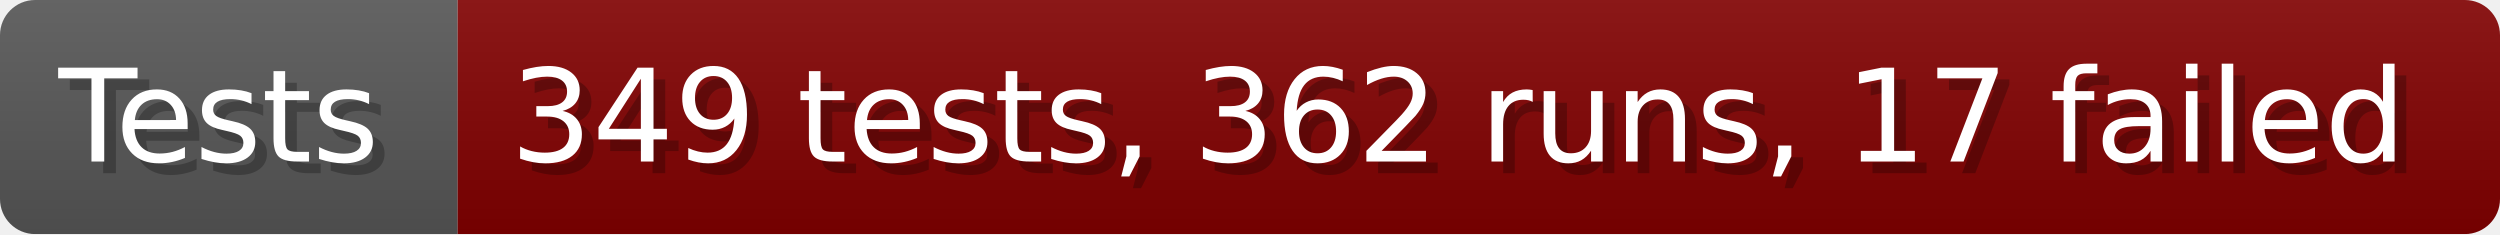
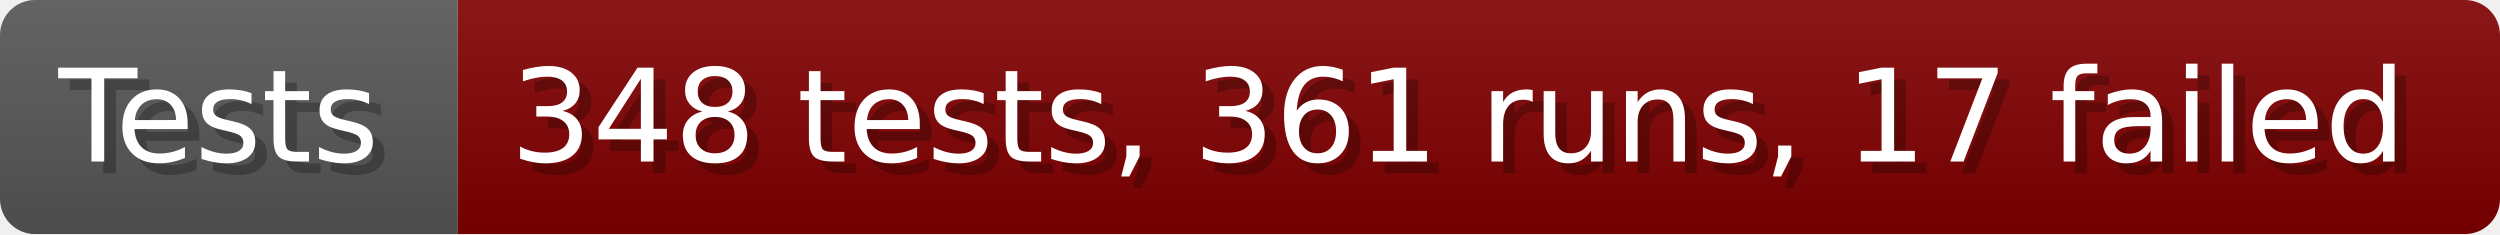
- <svg xmlns="http://www.w3.org/2000/svg" width="213.6" height="20" viewBox="0 0 2136 200" role="img" aria-label="Tests: 349 tests, 362 runs, 17 failed">
+ <svg xmlns="http://www.w3.org/2000/svg" width="213.6" height="20" viewBox="0 0 2136 200" role="img" aria-label="Tests: 348 tests, 361 runs, 17 failed">
  <linearGradient id="a" x2="0" y2="100%">
    <stop offset="0" stop-opacity=".1" stop-color="#EEE" />
    <stop offset="1" stop-opacity=".1" />
  </linearGradient>
  <mask id="m">
    <rect width="2136" height="200" rx="30" fill="#FFF" />
  </mask>
  <g mask="url(#m)">
    <rect width="391" height="200" fill="#555" />
    <rect width="1745" height="200" fill="#800000" x="391" />
    <rect width="2136" height="200" fill="url(#a)" />
  </g>
  <g aria-hidden="true" fill="#fff" text-anchor="start" font-family="Verdana,DejaVu Sans,sans-serif" font-size="110">
    <text x="60" y="148" textLength="291" fill="#000" opacity="0.25">Tests</text>
    <text x="50" y="138" textLength="291">Tests</text>
-     <text x="446" y="148" textLength="1645" fill="#000" opacity="0.25">349 tests, 362 runs, 17 failed</text>
-     <text x="436" y="138" textLength="1645">349 tests, 362 runs, 17 failed</text>
+     <text x="446" y="148" textLength="1645" fill="#000" opacity="0.25">348 tests, 361 runs, 17 failed</text>
+     <text x="436" y="138" textLength="1645">348 tests, 361 runs, 17 failed</text>
  </g>
</svg>
